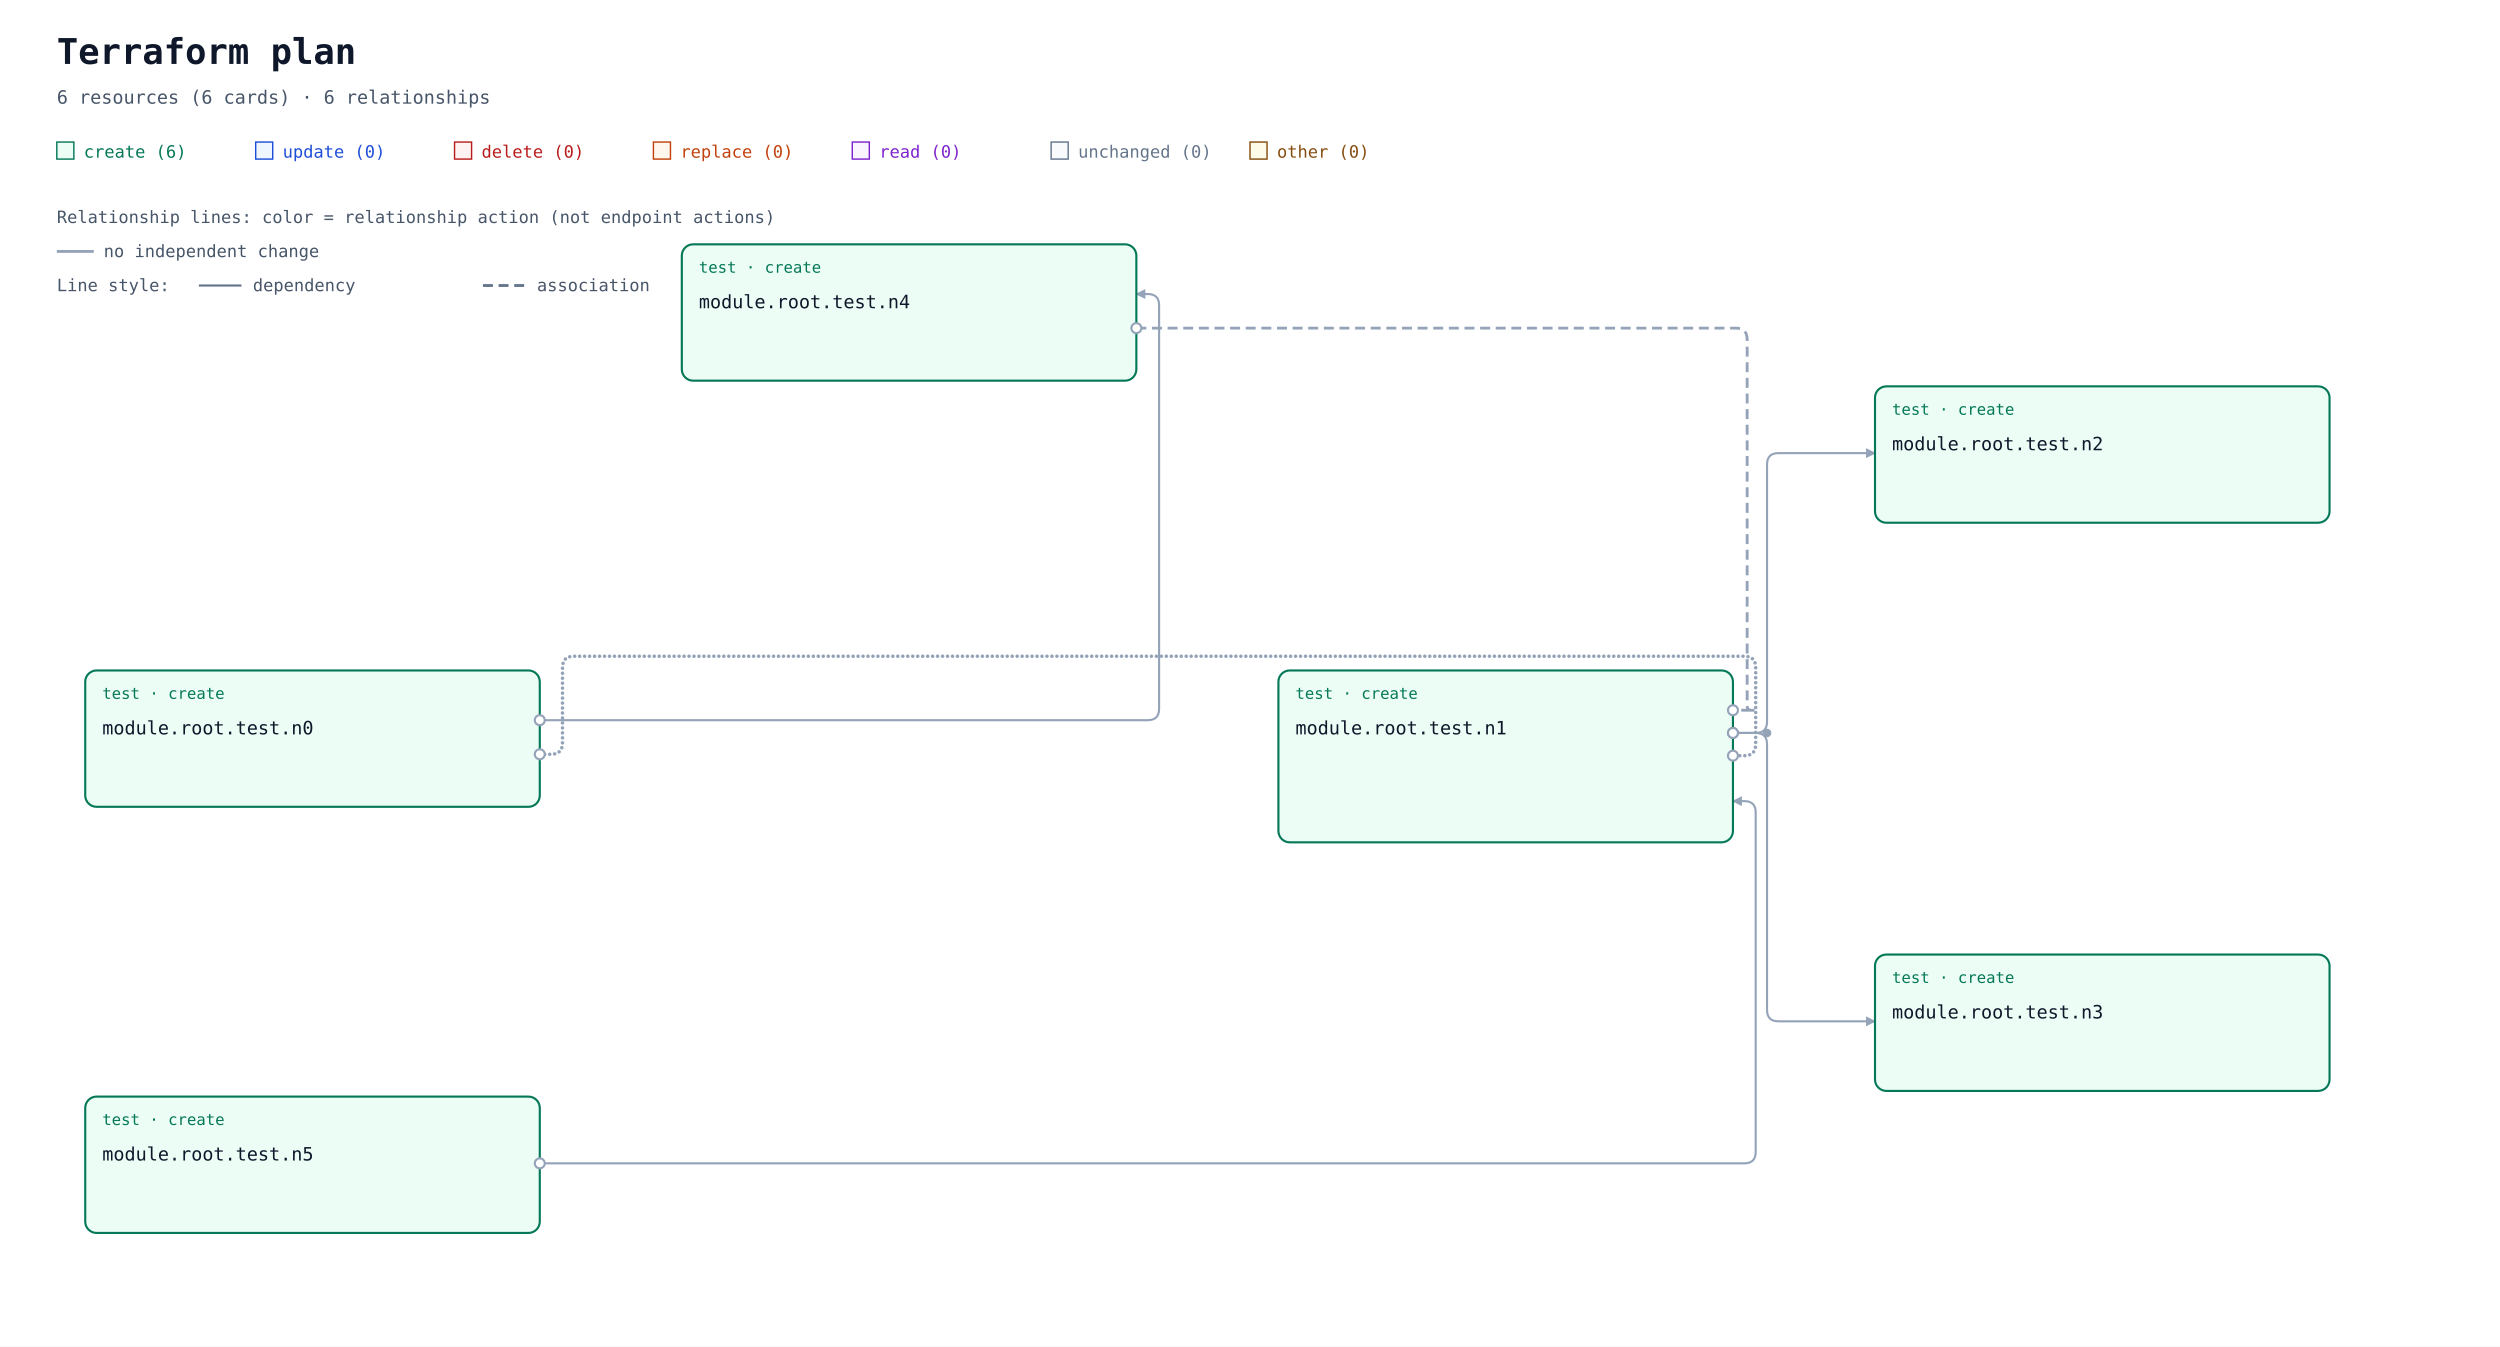
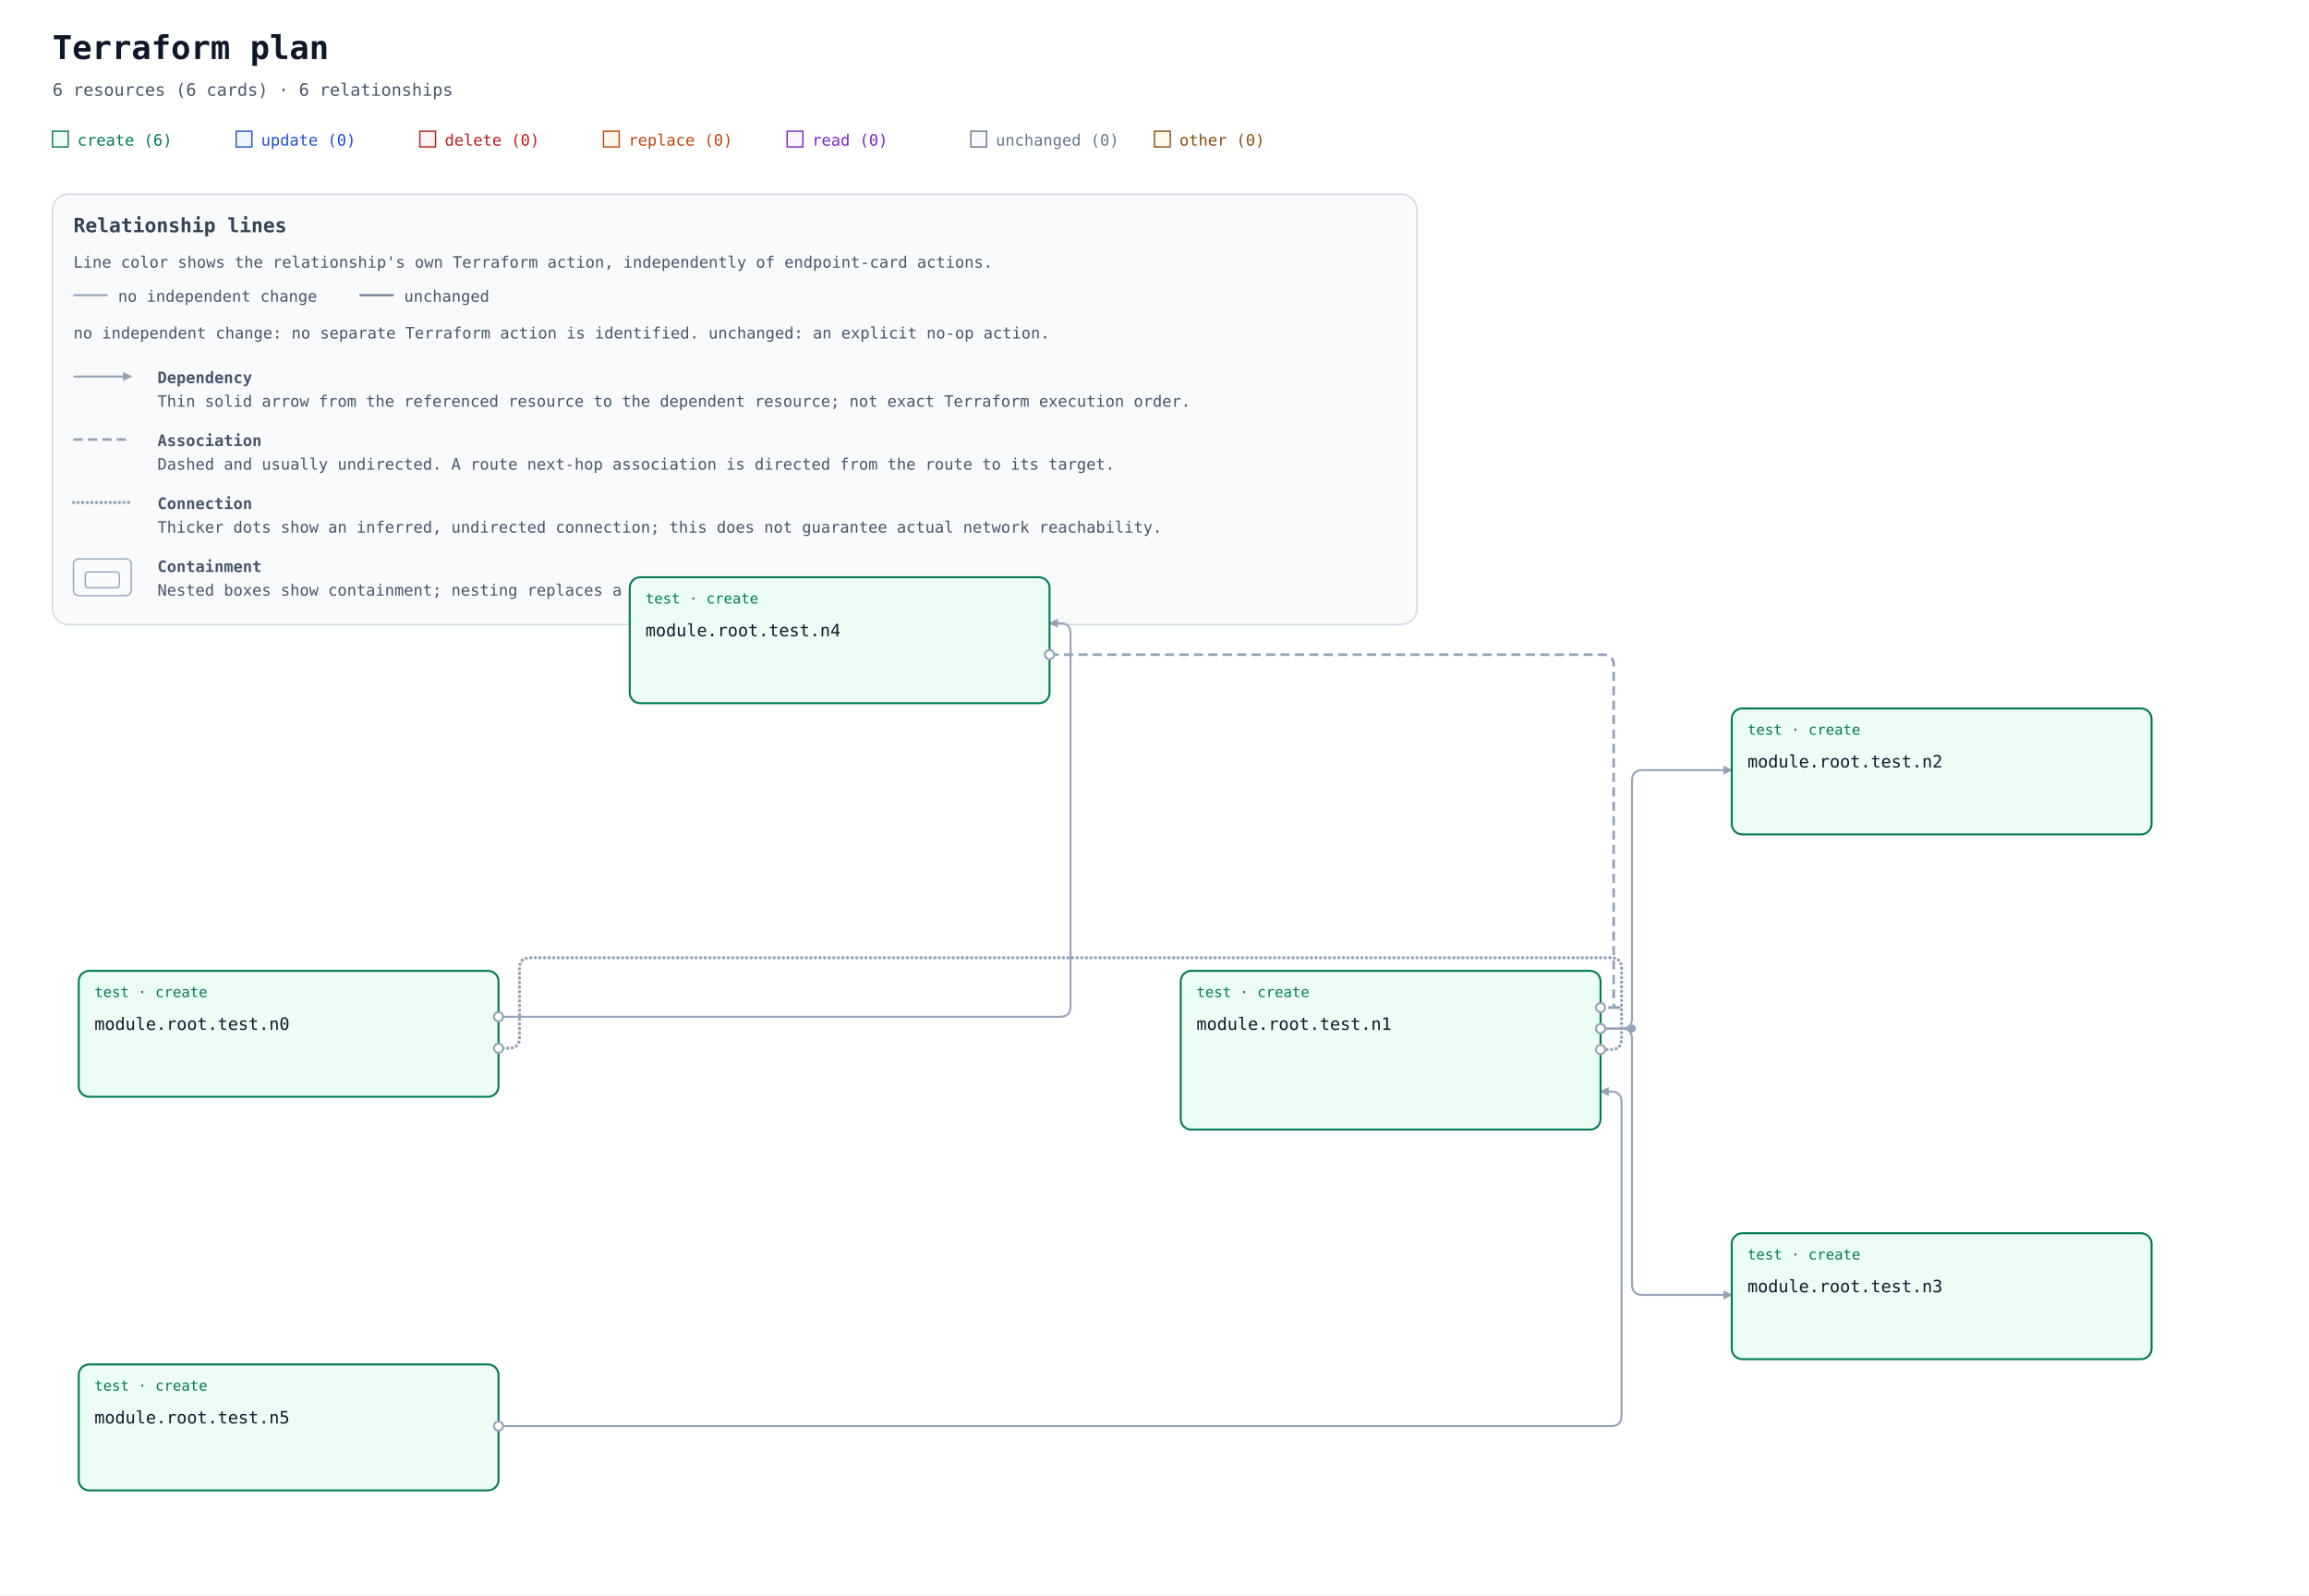
- <svg xmlns="http://www.w3.org/2000/svg" width="1760" height="948" viewBox="0 0 1760 948" role="img" aria-labelledby="title description">
+ <svg xmlns="http://www.w3.org/2000/svg" width="1760" height="1216" viewBox="0 0 1760 1216" role="img" aria-labelledby="title description">
  <defs>
    <marker id="arrow" viewBox="0 0 10 10" refX="9" refY="5" markerWidth="7" markerHeight="7" markerUnits="userSpaceOnUse" orient="auto-start-reverse">
      <path d="M 0 0 L 10 5 L 0 10 z" fill="#94a3b8" />
    </marker>
  </defs>
  <rect width="100%" height="100%" fill="#ffffff" />
  <g font-family="ui-monospace, SFMono-Regular, Consolas, monospace">
    <text x="40" y="45" font-size="25" font-weight="700" fill="#0f172a">Terraform plan</text>
    <text x="40" y="73" font-size="13" fill="#475569">6 resources (6 cards) · 6 relationships</text>
    <rect x="40" y="100" width="12" height="12" fill="#ecfdf5" stroke="#047857" />
    <text x="59" y="111" font-size="12" fill="#047857">create (6)</text>
    <rect x="180" y="100" width="12" height="12" fill="#eff6ff" stroke="#1d4ed8" />
    <text x="199" y="111" font-size="12" fill="#1d4ed8">update (0)</text>
    <rect x="320" y="100" width="12" height="12" fill="#fef2f2" stroke="#b91c1c" />
    <text x="339" y="111" font-size="12" fill="#b91c1c">delete (0)</text>
    <rect x="460" y="100" width="12" height="12" fill="#fff7ed" stroke="#c2410c" />
    <text x="479" y="111" font-size="12" fill="#c2410c">replace (0)</text>
    <rect x="600" y="100" width="12" height="12" fill="#faf5ff" stroke="#7e22ce" />
    <text x="619" y="111" font-size="12" fill="#7e22ce">read (0)</text>
    <rect x="740" y="100" width="12" height="12" fill="#f8fafc" stroke="#64748b" />
    <text x="759" y="111" font-size="12" fill="#64748b">unchanged (0)</text>
    <rect x="880" y="100" width="12" height="12" fill="#fefce8" stroke="#854d0e" />
    <text x="899" y="111" font-size="12" fill="#854d0e">other (0)</text>
-     <g id="relationship-legend" font-size="12" fill="#475569">
-       <text x="40" y="157">Relationship lines: color = relationship action (not endpoint actions)</text>
-       <path d="M 40 177 H 66" stroke="#94a3b8" stroke-width="2" />
-       <text x="73" y="181">no independent change</text>
-       <text x="40" y="205">Line style:</text>
-       <path d="M 140 201 H 170" stroke="#64748b" stroke-width="1.5" />
-       <text x="178" y="205">dependency</text>
-       <path d="M 340 201 H 370" stroke="#64748b" stroke-width="2" stroke-dasharray="7 4" />
-       <text x="378" y="205">association</text>
-       <path d="M 540 201 H 570" stroke="#64748b" stroke-width="2.5" stroke-dasharray="0 3.5" stroke-linecap="round" />
-       <text x="578" y="205">connection</text>
+     <g id="relationship-legend" font-size="12" fill="#475569" transform="translate(40 148)">
+       <rect width="1040" height="328" rx="12" fill="#f8fafc" stroke="#cbd5e1" />
+       <text x="16" y="29" font-size="15" font-weight="700" fill="#334155">Relationship lines</text>
+       <text x="16" y="56">Line color shows the relationship's own Terraform action, independently of endpoint-card actions.</text>
+       <path data-legend-action="none" d="M 16 77 H 42" fill="none" stroke="#94a3b8" stroke-width="1.5" />
+       <text x="50" y="82">no independent change</text>
+       <path data-legend-action="unchanged" d="M 234 77 H 260" fill="none" stroke="#64748b" stroke-width="1.5" />
+       <text x="268" y="82">unchanged</text>
+       <text x="16" y="110">no independent change: no separate Terraform action is identified. unchanged: an explicit no-op action.</text>
+       <path data-legend-kind="dependency" data-directionality="directed" d="M 16 139 H 60" fill="none" stroke="#94a3b8" stroke-width="1.5" marker-end="url(#arrow)" />
+       <text x="80" y="144" font-weight="700">Dependency</text>
+       <text x="80" y="162">Thin solid arrow from the referenced resource to the dependent resource; not exact Terraform execution order.</text>
+       <path data-legend-kind="association" data-directionality="undirected" d="M 16 187 H 60" fill="none" stroke="#94a3b8" stroke-width="2" stroke-dasharray="7 4" />
+       <text x="80" y="192" font-weight="700">Association</text>
+       <text x="80" y="210">Dashed and usually undirected. A route next-hop association is directed from the route to its target.</text>
+       <path data-legend-kind="connection" data-directionality="undirected" d="M 16 235 H 60" fill="none" stroke="#94a3b8" stroke-width="2.5" stroke-dasharray="0 3.5" stroke-linecap="round" />
+       <text x="80" y="240" font-weight="700">Connection</text>
+       <text x="80" y="258">Thicker dots show an inferred, undirected connection; this does not guarantee actual network reachability.</text>
+       <g data-legend-kind="containment" fill="none" stroke="#94a3b8">
+         <rect x="16" y="278" width="44" height="28" rx="4" />
+         <rect x="25" y="288" width="26" height="12" rx="2" />
+       </g>
+       <text x="80" y="288" font-weight="700">Containment</text>
+       <text x="80" y="306">Nested boxes show containment; nesting replaces a redundant relationship line.</text>
    </g>
-     <g transform="translate(0 72)">
+     <g transform="translate(0 340)">
      <g data-architecture="true" transform="translate(0 0)">
        <path d="M 380 459 L 388 459 Q 396 459 396 451 L 396 398 Q 396 390 404 390 L 1228 390 Q 1236 390 1236 398 L 1236 452 Q 1236 460 1228 460 L 1220 460 " data-edge-kind="connection" data-directionality="undirected" data-source="resource-746573742e6e30-current" data-target="resource-746573742e6e31-current" fill="none" stroke="#94a3b8" stroke-width="2.5" stroke-dasharray="0 3.5" stroke-linecap="round" stroke-linejoin="round" />
        <path d="M 800 159 L 1222 159 Q 1230 159 1230 167 L 1230 425 Q 1230 428 1233 428 L 1236 428 L 1220 428 " data-edge-kind="association" data-directionality="undirected" data-source="resource-746573742e6e34-current" data-target="resource-746573742e6e31-current" fill="none" stroke="#94a3b8" stroke-width="2" stroke-dasharray="7 4" stroke-linejoin="round" />
        <path d="M 380 747 L 1228 747 Q 1236 747 1236 739 L 1236 500 Q 1236 492 1228 492 L 1220 492 " data-edge-kind="dependency" data-directionality="directed" data-source="resource-746573742e6e35-current" data-target="resource-746573742e6e31-current" fill="none" stroke="#94a3b8" stroke-width="1.5" stroke-linejoin="round" marker-end="url(#arrow)" />
        <path d="M 1220 444 L 1236 444 Q 1244 444 1244 436 L 1244 255 Q 1244 247 1252 247 L 1320 247 " data-edge-kind="dependency" data-directionality="directed" data-source="resource-746573742e6e31-current" data-target="resource-746573742e6e32-current" fill="none" stroke="#94a3b8" stroke-width="1.5" stroke-linejoin="round" marker-end="url(#arrow)" />
        <path d="M 1220 444 L 1236 444 Q 1244 444 1244 452 L 1244 639 Q 1244 647 1252 647 L 1320 647 " data-edge-kind="dependency" data-directionality="directed" data-source="resource-746573742e6e31-current" data-target="resource-746573742e6e33-current" fill="none" stroke="#94a3b8" stroke-width="1.5" stroke-linejoin="round" marker-end="url(#arrow)" />
        <path d="M 380 435 L 808 435 Q 816 435 816 427 L 816 143 Q 816 135 808 135 L 800 135 " data-edge-kind="dependency" data-directionality="directed" data-source="resource-746573742e6e30-current" data-target="resource-746573742e6e34-current" fill="none" stroke="#94a3b8" stroke-width="1.5" stroke-linejoin="round" marker-end="url(#arrow)" />
        <circle cx="1244" cy="444" r="3" fill="#94a3b8" />
        <g id="resource-746573742e6e30-current" data-architecture-id="terraform:746573742e6e30-current" data-qualified-address="module.root.test.n0" data-terraform-address="test.n0">
          <rect x="60" y="400" width="320" height="96" rx="8" fill="#ecfdf5" stroke="#047857" stroke-width="1.5" data-mode="managed" />
          <text x="72" y="420" font-size="11" fill="#047857">test · create</text>
          <text x="72" y="445" font-size="13" fill="#0f172a" xml:space="preserve">module.root.test.n0</text>
        </g>
        <g id="resource-746573742e6e31-current" data-architecture-id="terraform:746573742e6e31-current" data-qualified-address="module.root.test.n1" data-terraform-address="test.n1">
          <rect x="900" y="400" width="320" height="121" rx="8" fill="#ecfdf5" stroke="#047857" stroke-width="1.5" data-mode="managed" />
          <text x="912" y="420" font-size="11" fill="#047857">test · create</text>
          <text x="912" y="445" font-size="13" fill="#0f172a" xml:space="preserve">module.root.test.n1</text>
        </g>
        <g id="resource-746573742e6e32-current" data-architecture-id="terraform:746573742e6e32-current" data-qualified-address="module.root.test.n2" data-terraform-address="test.n2">
          <rect x="1320" y="200" width="320" height="96" rx="8" fill="#ecfdf5" stroke="#047857" stroke-width="1.5" data-mode="managed" />
          <text x="1332" y="220" font-size="11" fill="#047857">test · create</text>
          <text x="1332" y="245" font-size="13" fill="#0f172a" xml:space="preserve">module.root.test.n2</text>
        </g>
        <g id="resource-746573742e6e33-current" data-architecture-id="terraform:746573742e6e33-current" data-qualified-address="module.root.test.n3" data-terraform-address="test.n3">
          <rect x="1320" y="600" width="320" height="96" rx="8" fill="#ecfdf5" stroke="#047857" stroke-width="1.5" data-mode="managed" />
          <text x="1332" y="620" font-size="11" fill="#047857">test · create</text>
          <text x="1332" y="645" font-size="13" fill="#0f172a" xml:space="preserve">module.root.test.n3</text>
        </g>
        <g id="resource-746573742e6e34-current" data-architecture-id="terraform:746573742e6e34-current" data-qualified-address="module.root.test.n4" data-terraform-address="test.n4">
          <rect x="480" y="100" width="320" height="96" rx="8" fill="#ecfdf5" stroke="#047857" stroke-width="1.5" data-mode="managed" />
          <text x="492" y="120" font-size="11" fill="#047857">test · create</text>
          <text x="492" y="145" font-size="13" fill="#0f172a" xml:space="preserve">module.root.test.n4</text>
        </g>
        <g id="resource-746573742e6e35-current" data-architecture-id="terraform:746573742e6e35-current" data-qualified-address="module.root.test.n5" data-terraform-address="test.n5">
          <rect x="60" y="700" width="320" height="96" rx="8" fill="#ecfdf5" stroke="#047857" stroke-width="1.5" data-mode="managed" />
          <text x="72" y="720" font-size="11" fill="#047857">test · create</text>
          <text x="72" y="745" font-size="13" fill="#0f172a" xml:space="preserve">module.root.test.n5</text>
        </g>
        <g data-endpoints="true" data-source="resource-746573742e6e30-current" data-target="resource-746573742e6e31-current" aria-hidden="true">
          <circle data-endpoint="source" cx="380" cy="459" r="3.5" fill="#ffffff" stroke="#94a3b8" stroke-width="1.5" />
          <circle data-endpoint="target" cx="1220" cy="460" r="3.5" fill="#ffffff" stroke="#94a3b8" stroke-width="1.5" />
        </g>
        <g data-endpoints="true" data-source="resource-746573742e6e34-current" data-target="resource-746573742e6e31-current" aria-hidden="true">
          <circle data-endpoint="source" cx="800" cy="159" r="3.5" fill="#ffffff" stroke="#94a3b8" stroke-width="1.5" />
          <circle data-endpoint="target" cx="1220" cy="428" r="3.5" fill="#ffffff" stroke="#94a3b8" stroke-width="1.5" />
        </g>
        <g data-endpoints="true" data-source="resource-746573742e6e35-current" data-target="resource-746573742e6e31-current" aria-hidden="true">
          <circle data-endpoint="source" cx="380" cy="747" r="3.5" fill="#ffffff" stroke="#94a3b8" stroke-width="1.5" />
        </g>
        <g data-endpoints="true" data-source="resource-746573742e6e31-current" data-target="resource-746573742e6e32-current" aria-hidden="true">
          <circle data-endpoint="source" cx="1220" cy="444" r="3.5" fill="#ffffff" stroke="#94a3b8" stroke-width="1.5" />
        </g>
        <g data-endpoints="true" data-source="resource-746573742e6e31-current" data-target="resource-746573742e6e33-current" aria-hidden="true">
          <circle data-endpoint="source" cx="1220" cy="444" r="3.5" fill="#ffffff" stroke="#94a3b8" stroke-width="1.5" />
        </g>
        <g data-endpoints="true" data-source="resource-746573742e6e30-current" data-target="resource-746573742e6e34-current" aria-hidden="true">
          <circle data-endpoint="source" cx="380" cy="435" r="3.5" fill="#ffffff" stroke="#94a3b8" stroke-width="1.5" />
        </g>
      </g>
    </g>
  </g>
</svg>
